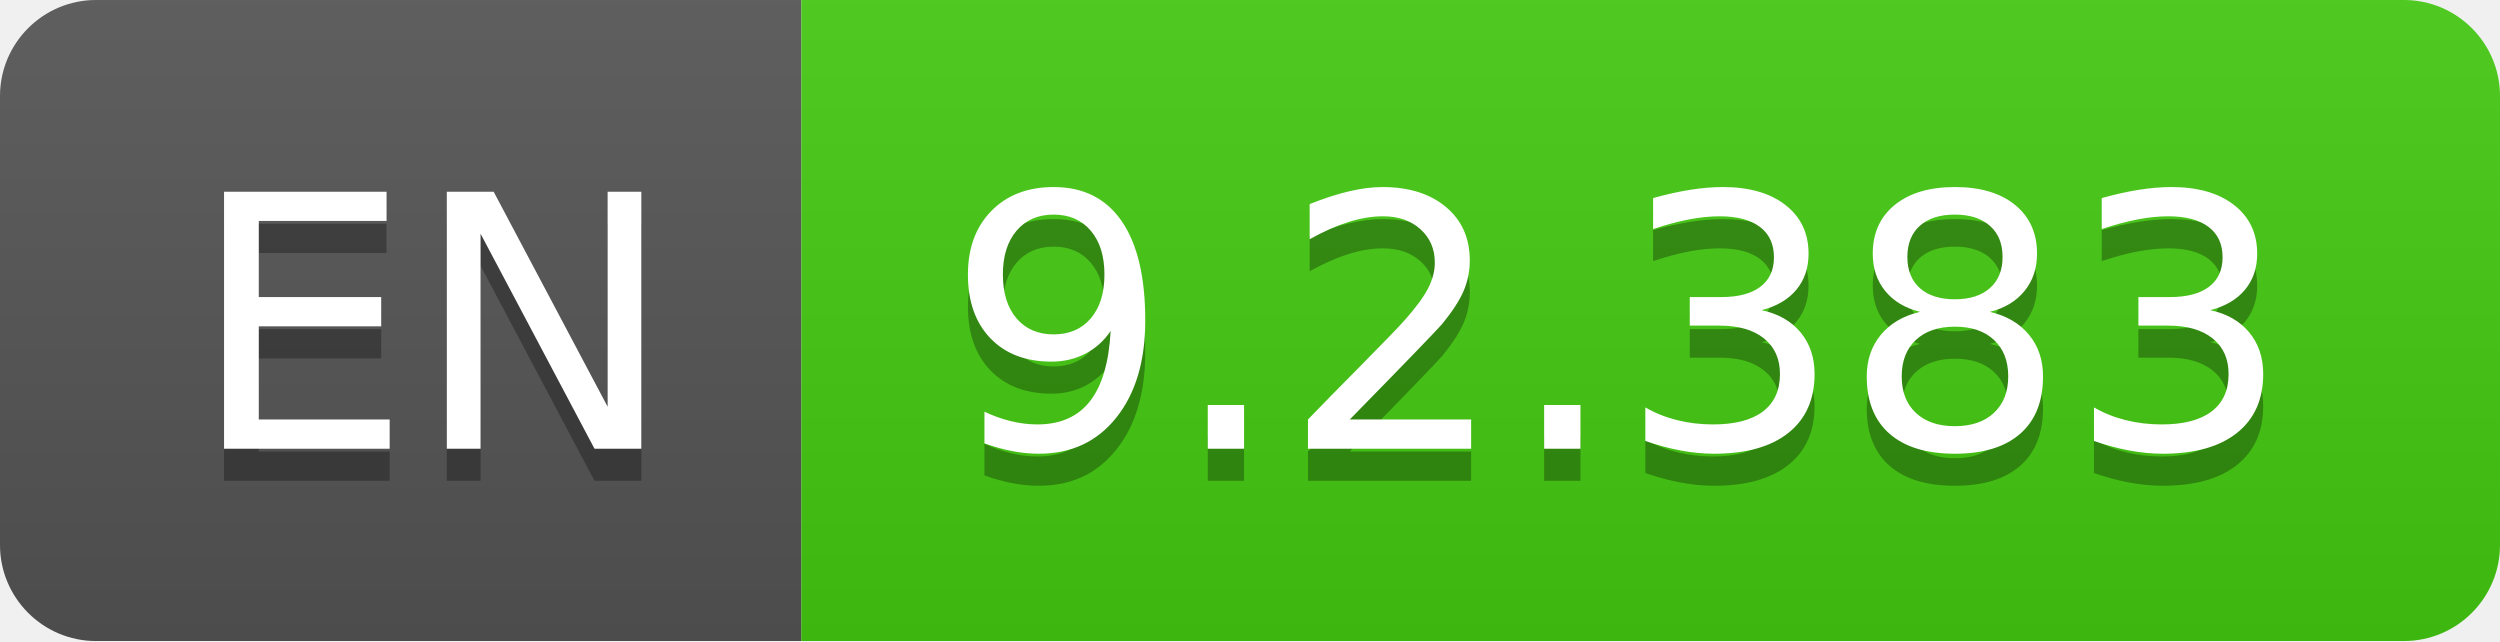
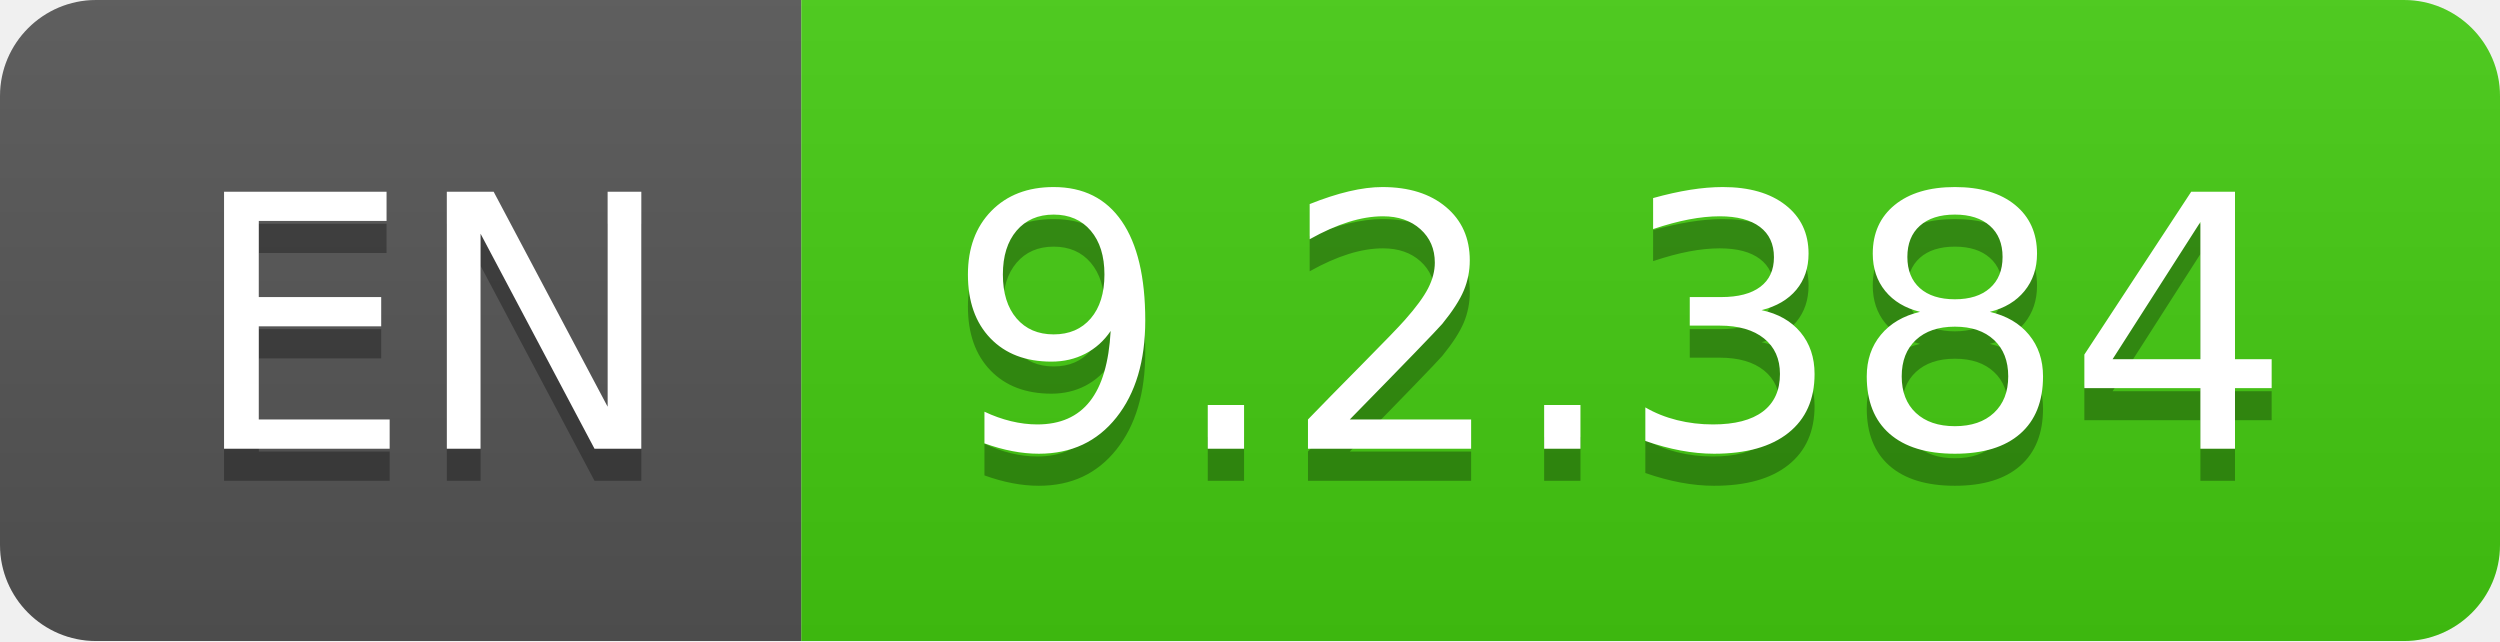
- <svg xmlns="http://www.w3.org/2000/svg" width="78" height="20" role="img" aria-label="EN: 9.2.383">
+ <svg xmlns="http://www.w3.org/2000/svg" width="78" height="20" role="img" aria-label="EN: 9.2.384">
  <linearGradient id="s" x2="0" y2="100%">
    <stop offset="0" stop-color="#bbb" stop-opacity=".1" />
    <stop offset="1" stop-opacity=".1" />
  </linearGradient>
  <clipPath id="r">
    <rect width="78" height="20" rx="3" fill="#fff" />
  </clipPath>
  <g clip-path="url(#r)">
    <rect width="25" height="20" fill="#555" />
    <rect x="25" width="53" height="20" fill="#4c1" />
    <rect width="78" height="20" fill="url(#s)" />
  </g>
  <g fill="#fff" text-anchor="middle" font-family="Verdana,Geneva,DejaVu Sans,sans-serif" text-rendering="geometricPrecision" font-size="110">
    <text aria-hidden="true" x="135" y="150" fill="#010101" fill-opacity=".3" transform="scale(.1)" textLength="150">EN</text>
    <text x="135" y="140" transform="scale(.1)" fill="#fff" textLength="150">EN</text>
-     <text aria-hidden="true" x="505" y="150" fill="#010101" fill-opacity=".3" transform="scale(.1)" textLength="430">9.2.383</text>
-     <text x="505" y="140" transform="scale(.1)" fill="#fff" textLength="430">9.2.383</text>
+     <text aria-hidden="true" x="505" y="150" fill="#010101" fill-opacity=".3" transform="scale(.1)" textLength="430">9.2.384</text>
+     <text x="505" y="140" transform="scale(.1)" fill="#fff" textLength="430">9.2.384</text>
  </g>
</svg>
